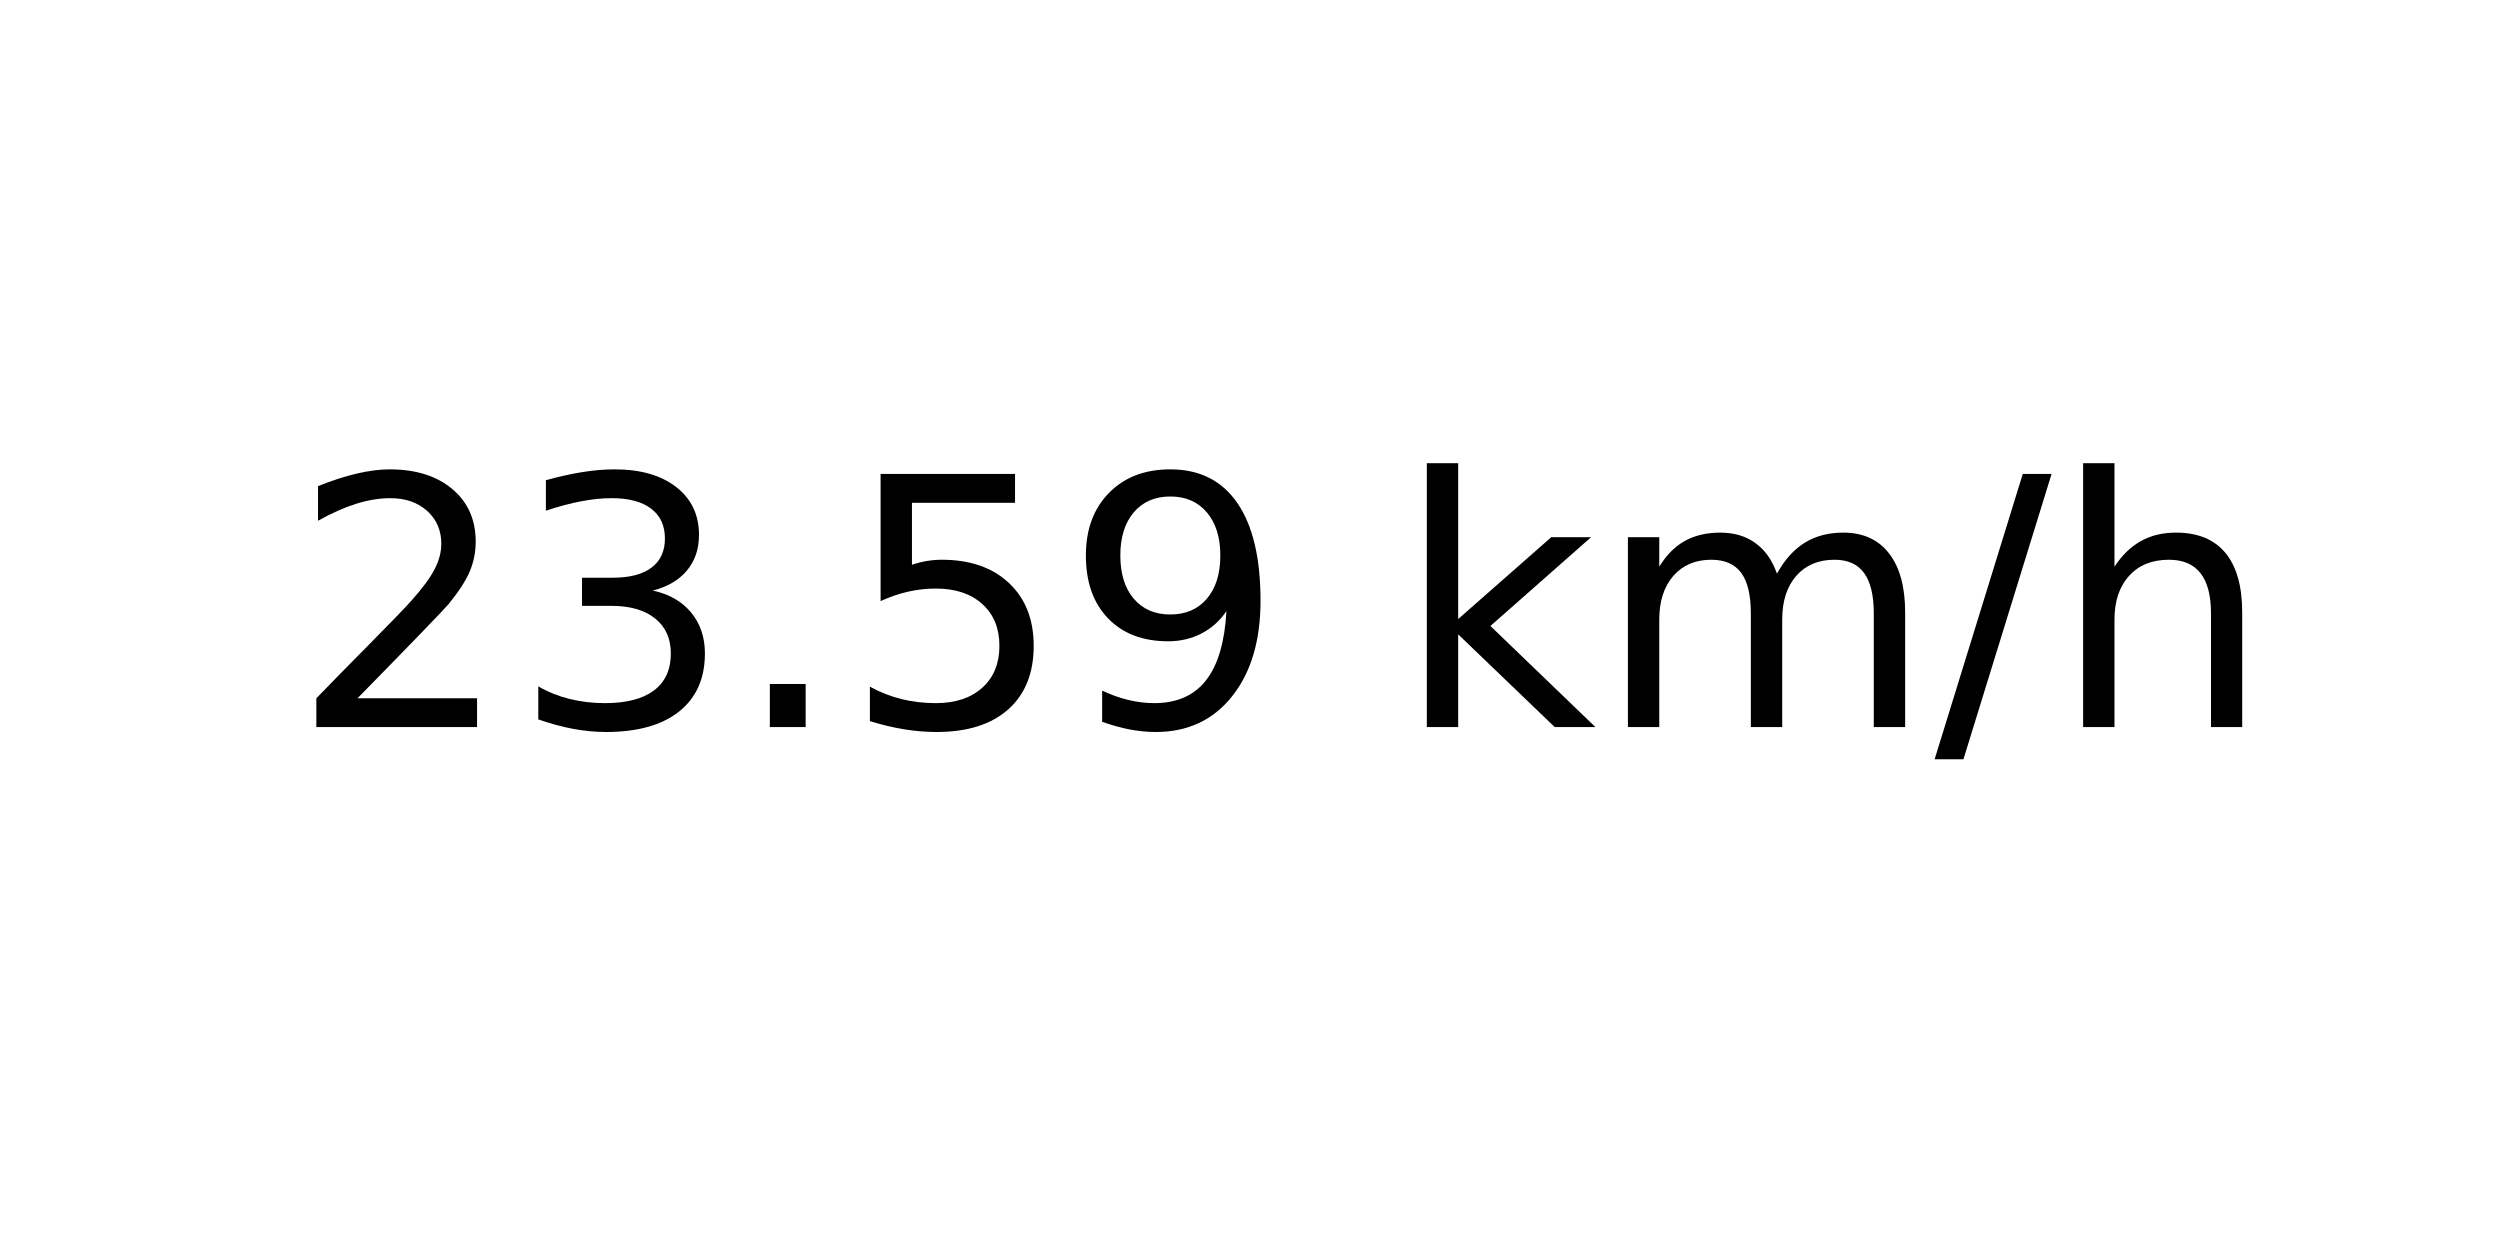
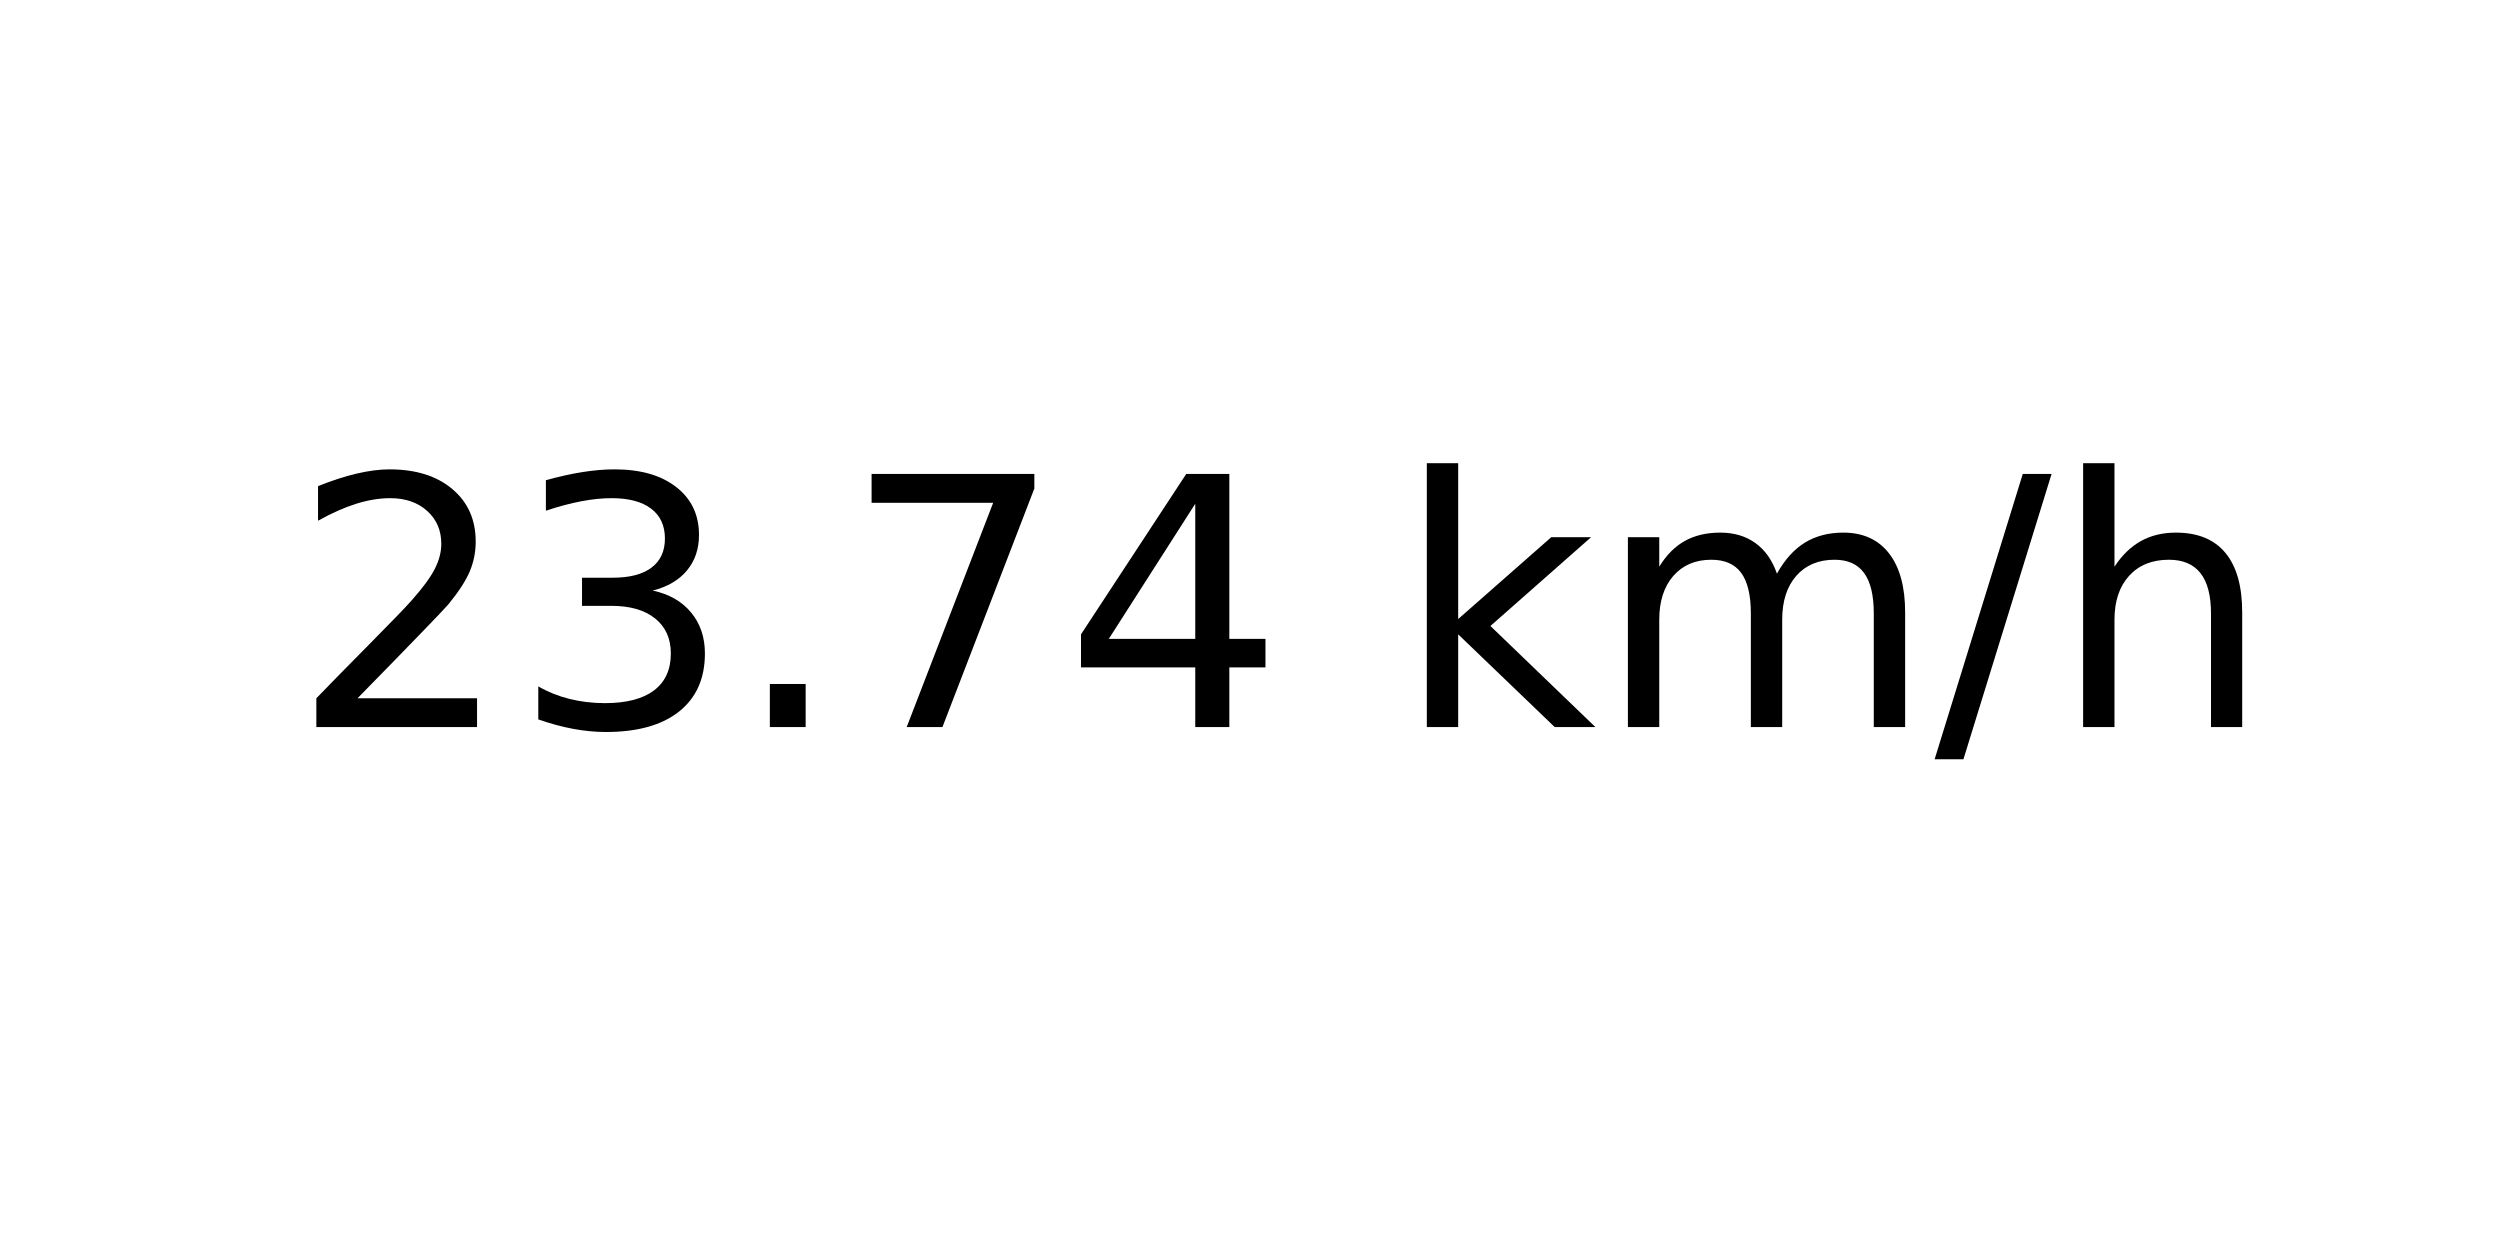
<svg xmlns="http://www.w3.org/2000/svg" xmlns:xlink="http://www.w3.org/1999/xlink" width="72pt" height="36pt" viewBox="0 0 72 36" version="1.1">
  <defs>
    <style type="text/css">*{stroke-linejoin: round; stroke-linecap: butt}</style>
  </defs>
  <g id="figure_1">
    <g id="axes_1">
      <g id="text_1">
        <g transform="translate(8.378125 20.93937) scale(0.1 -0.1)">
          <defs>
            <path id="DejaVuSans-32" d="M 1228 531  L 3431 531  L 3431 0  L 469 0  L 469 531  Q 828 903 1448 1529  Q 2069 2156 2228 2338  Q 2531 2678 2651 2914  Q 2772 3150 2772 3378  Q 2772 3750 2511 3984  Q 2250 4219 1831 4219  Q 1534 4219 1204 4116  Q 875 4013 500 3803  L 500 4441  Q 881 4594 1212 4672  Q 1544 4750 1819 4750  Q 2544 4750 2975 4387  Q 3406 4025 3406 3419  Q 3406 3131 3298 2873  Q 3191 2616 2906 2266  Q 2828 2175 2409 1742  Q 1991 1309 1228 531  z " transform="scale(0.015625)" />
            <path id="DejaVuSans-33" d="M 2597 2516  Q 3050 2419 3304 2112  Q 3559 1806 3559 1356  Q 3559 666 3084 287  Q 2609 -91 1734 -91  Q 1441 -91 1130 -33  Q 819 25 488 141  L 488 750  Q 750 597 1062 519  Q 1375 441 1716 441  Q 2309 441 2620 675  Q 2931 909 2931 1356  Q 2931 1769 2642 2001  Q 2353 2234 1838 2234  L 1294 2234  L 1294 2753  L 1863 2753  Q 2328 2753 2575 2939  Q 2822 3125 2822 3475  Q 2822 3834 2567 4026  Q 2313 4219 1838 4219  Q 1578 4219 1281 4162  Q 984 4106 628 3988  L 628 4550  Q 988 4650 1302 4700  Q 1616 4750 1894 4750  Q 2613 4750 3031 4423  Q 3450 4097 3450 3541  Q 3450 3153 3228 2886  Q 3006 2619 2597 2516  z " transform="scale(0.015625)" />
            <path id="DejaVuSans-2e" d="M 684 794  L 1344 794  L 1344 0  L 684 0  L 684 794  z " transform="scale(0.015625)" />
-             <path id="DejaVuSans-35" d="M 691 4666  L 3169 4666  L 3169 4134  L 1269 4134  L 1269 2991  Q 1406 3038 1543 3061  Q 1681 3084 1819 3084  Q 2600 3084 3056 2656  Q 3513 2228 3513 1497  Q 3513 744 3044 326  Q 2575 -91 1722 -91  Q 1428 -91 1123 -41  Q 819 9 494 109  L 494 744  Q 775 591 1075 516  Q 1375 441 1709 441  Q 2250 441 2565 725  Q 2881 1009 2881 1497  Q 2881 1984 2565 2268  Q 2250 2553 1709 2553  Q 1456 2553 1204 2497  Q 953 2441 691 2322  L 691 4666  z " transform="scale(0.015625)" />
-             <path id="DejaVuSans-39" d="M 703 97  L 703 672  Q 941 559 1184 500  Q 1428 441 1663 441  Q 2288 441 2617 861  Q 2947 1281 2994 2138  Q 2813 1869 2534 1725  Q 2256 1581 1919 1581  Q 1219 1581 811 2004  Q 403 2428 403 3163  Q 403 3881 828 4315  Q 1253 4750 1959 4750  Q 2769 4750 3195 4129  Q 3622 3509 3622 2328  Q 3622 1225 3098 567  Q 2575 -91 1691 -91  Q 1453 -91 1209 -44  Q 966 3 703 97  z M 1959 2075  Q 2384 2075 2632 2365  Q 2881 2656 2881 3163  Q 2881 3666 2632 3958  Q 2384 4250 1959 4250  Q 1534 4250 1286 3958  Q 1038 3666 1038 3163  Q 1038 2656 1286 2365  Q 1534 2075 1959 2075  z " transform="scale(0.015625)" />
+             <path id="DejaVuSans-37" d="M 525 4666  L 3525 4666  L 3525 4397  L 1831 0  L 1172 0  L 2766 4134  L 525 4134  L 525 4666  z " transform="scale(0.015625)" />
+             <path id="DejaVuSans-34" d="M 2419 4116  L 825 1625  L 2419 1625  L 2419 4116  z M 2253 4666  L 3047 4666  L 3047 1625  L 3713 1625  L 3713 1100  L 3047 1100  L 3047 0  L 2419 0  L 2419 1100  L 313 1100  L 313 1709  L 2253 4666  z " transform="scale(0.015625)" />
            <path id="DejaVuSans-20" transform="scale(0.015625)" />
            <path id="DejaVuSans-6b" d="M 581 4863  L 1159 4863  L 1159 1991  L 2875 3500  L 3609 3500  L 1753 1863  L 3688 0  L 2938 0  L 1159 1709  L 1159 0  L 581 0  L 581 4863  z " transform="scale(0.015625)" />
            <path id="DejaVuSans-6d" d="M 3328 2828  Q 3544 3216 3844 3400  Q 4144 3584 4550 3584  Q 5097 3584 5394 3201  Q 5691 2819 5691 2113  L 5691 0  L 5113 0  L 5113 2094  Q 5113 2597 4934 2840  Q 4756 3084 4391 3084  Q 3944 3084 3684 2787  Q 3425 2491 3425 1978  L 3425 0  L 2847 0  L 2847 2094  Q 2847 2600 2669 2842  Q 2491 3084 2119 3084  Q 1678 3084 1418 2786  Q 1159 2488 1159 1978  L 1159 0  L 581 0  L 581 3500  L 1159 3500  L 1159 2956  Q 1356 3278 1631 3431  Q 1906 3584 2284 3584  Q 2666 3584 2933 3390  Q 3200 3197 3328 2828  z " transform="scale(0.015625)" />
            <path id="DejaVuSans-2f" d="M 1625 4666  L 2156 4666  L 531 -594  L 0 -594  L 1625 4666  z " transform="scale(0.015625)" />
            <path id="DejaVuSans-68" d="M 3513 2113  L 3513 0  L 2938 0  L 2938 2094  Q 2938 2591 2744 2837  Q 2550 3084 2163 3084  Q 1697 3084 1428 2787  Q 1159 2491 1159 1978  L 1159 0  L 581 0  L 581 4863  L 1159 4863  L 1159 2956  Q 1366 3272 1645 3428  Q 1925 3584 2291 3584  Q 2894 3584 3203 3211  Q 3513 2838 3513 2113  z " transform="scale(0.015625)" />
          </defs>
          <use xlink:href="#DejaVuSans-32" />
          <use xlink:href="#DejaVuSans-33" x="63.623" />
          <use xlink:href="#DejaVuSans-2e" x="127.246" />
-           <use xlink:href="#DejaVuSans-35" x="159.033" />
-           <use xlink:href="#DejaVuSans-39" x="222.656" />
+           <use xlink:href="#DejaVuSans-37" x="159.033" />
+           <use xlink:href="#DejaVuSans-34" x="222.656" />
          <use xlink:href="#DejaVuSans-20" x="286.279" />
          <use xlink:href="#DejaVuSans-6b" x="318.066" />
          <use xlink:href="#DejaVuSans-6d" x="375.977" />
          <use xlink:href="#DejaVuSans-2f" x="473.389" />
          <use xlink:href="#DejaVuSans-68" x="507.08" />
        </g>
      </g>
    </g>
  </g>
</svg>
